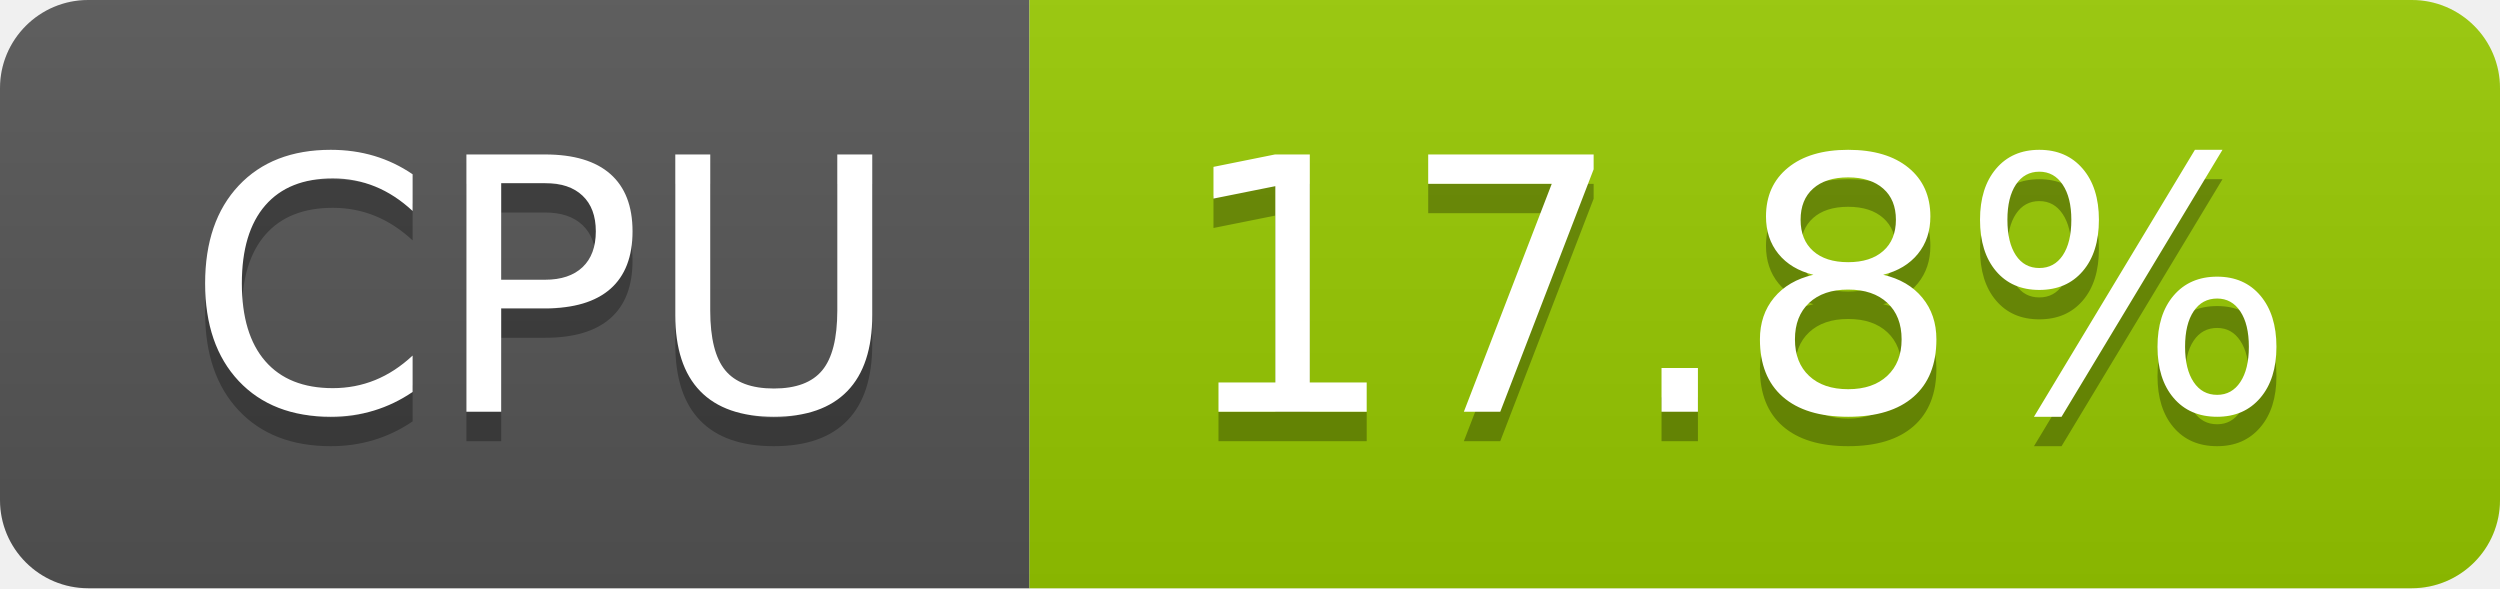
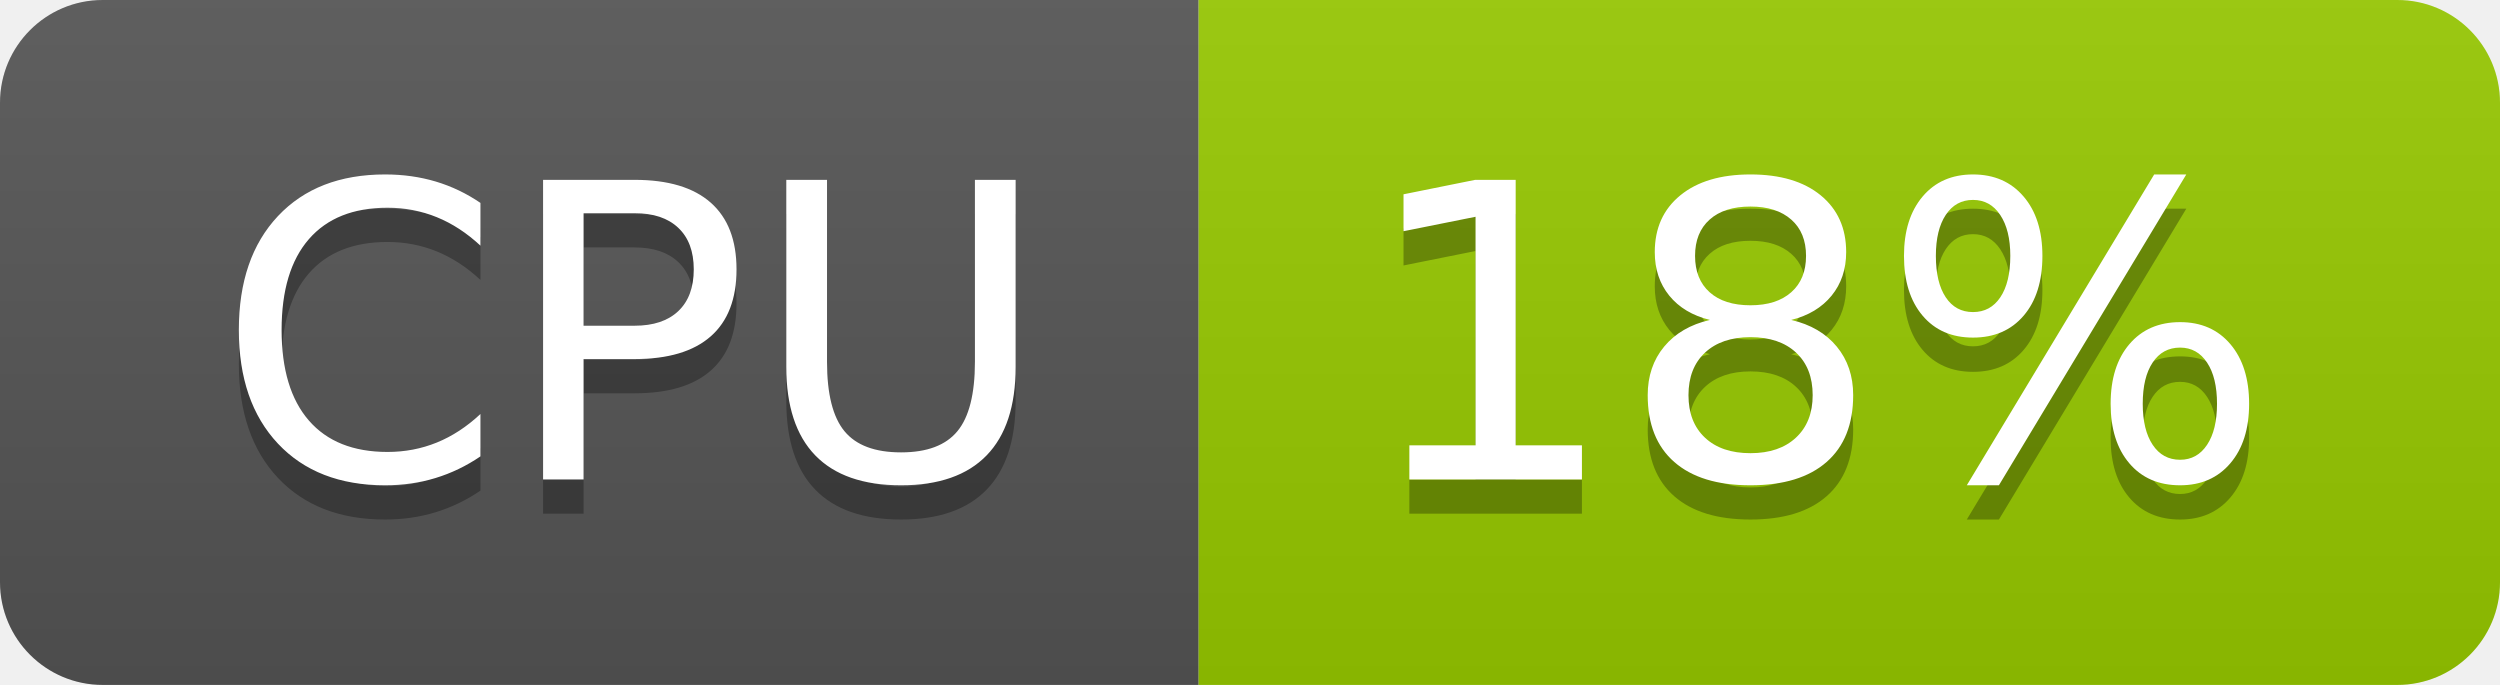
- <svg xmlns="http://www.w3.org/2000/svg" width="85" height="20" role="img" aria-label="CPU: 17.8%">
+ <svg xmlns="http://www.w3.org/2000/svg" width="73" height="20" role="img" aria-label="CPU: 18%">
  <linearGradient id="s" x2="0" y2="100%">
    <stop offset="0" stop-color="#bbb" stop-opacity=".1" />
    <stop offset="1" stop-opacity=".1" />
  </linearGradient>
  <clipPath id="r">
-     <rect width="85" height="20" rx="3" fill="#fff" />
+     <rect width="73" height="20" rx="3" fill="#fff" />
  </clipPath>
  <g clip-path="url(#r)">
    <rect width="35" height="20" fill="#555" />
-     <rect x="35" width="50" height="20" fill="#97ca00" />
-     <rect width="85" height="20" fill="url(#s)" />
+     <rect x="35" width="38" height="20" fill="#97ca00" />
+     <rect width="73" height="20" fill="url(#s)" />
  </g>
  <g fill="#fff" text-anchor="middle" font-family="Verdana,Geneva,DejaVu Sans,sans-serif" text-rendering="geometricPrecision" font-size="120">
    <text aria-hidden="true" x="185" y="150" fill="#010101" fill-opacity=".3" transform="scale(.1)" textLength="247">CPU</text>
    <text x="185" y="140" transform="scale(.1)" fill="#fff" textLength="247">CPU</text>
-     <text aria-hidden="true" x="590" y="150" fill="#010101" fill-opacity=".3" transform="scale(.1)" textLength="390">17.8%</text>
-     <text x="590" y="140" transform="scale(.1)" fill="#fff" textLength="390">17.8%</text>
+     <text aria-hidden="true" x="530" y="150" fill="#010101" fill-opacity=".3" transform="scale(.1)" textLength="276">18%</text>
+     <text x="530" y="140" transform="scale(.1)" fill="#fff" textLength="276">18%</text>
  </g>
</svg>
